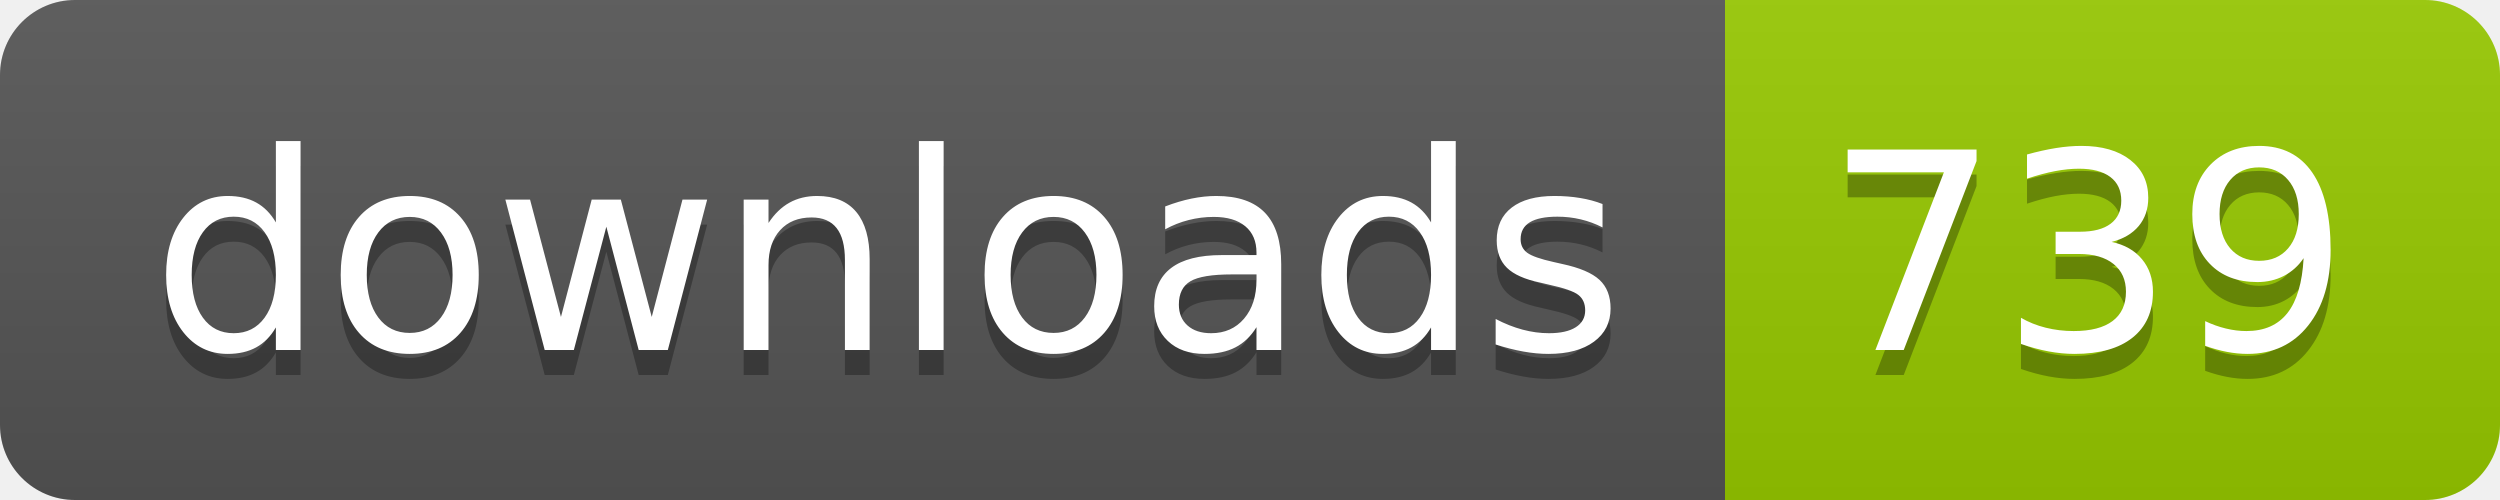
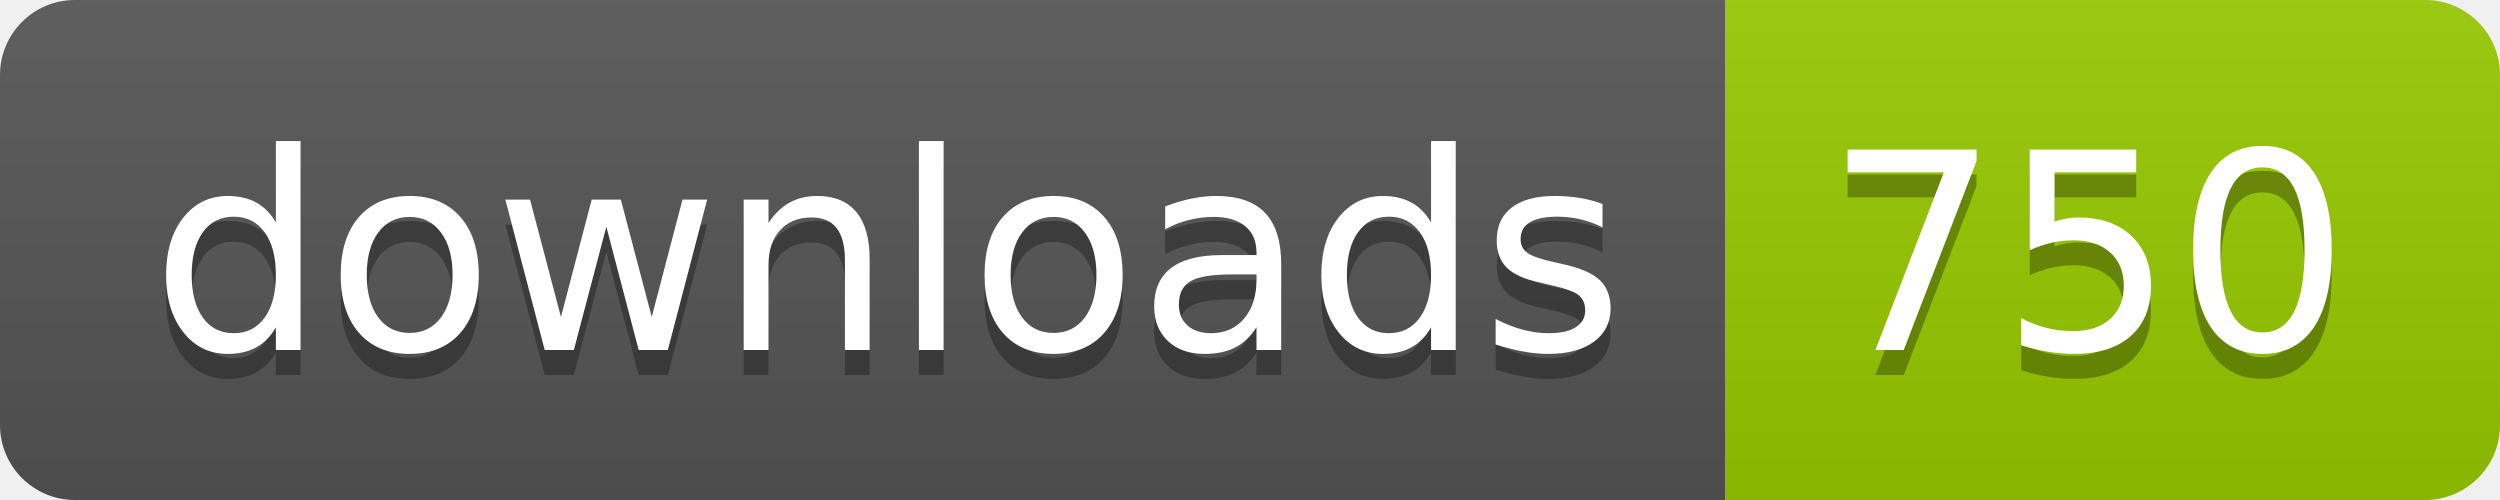
- <svg xmlns="http://www.w3.org/2000/svg" width="100" height="20" role="img" aria-label="downloads: 739">
+ <svg xmlns="http://www.w3.org/2000/svg" width="100" height="20" role="img" aria-label="downloads: 750">
  <linearGradient id="s" x2="0" y2="100%">
    <stop offset="0" stop-color="#bbb" stop-opacity=".1" />
    <stop offset="1" stop-opacity=".1" />
  </linearGradient>
  <clipPath id="r">
    <rect width="100" height="20" rx="3" fill="#fff" />
  </clipPath>
  <g clip-path="url(#r)">
    <rect width="69" height="20" fill="#555" />
    <rect x="69" width="31" height="20" fill="#97ca00" />
    <rect width="100" height="20" fill="url(#s)" />
  </g>
  <g fill="#fff" text-anchor="middle" font-family="Verdana,Geneva,DejaVu Sans,sans-serif" text-rendering="geometricPrecision" font-size="110">
    <text aria-hidden="true" x="355" y="150" fill="#010101" fill-opacity=".3" transform="scale(.1)" textLength="590">downloads</text>
    <text x="355" y="140" transform="scale(.1)" fill="#fff" textLength="590">downloads</text>
-     <text aria-hidden="true" x="835" y="150" fill="#010101" fill-opacity=".3" transform="scale(.1)" textLength="210">739</text>
-     <text x="835" y="140" transform="scale(.1)" fill="#fff" textLength="210">739</text>
+     <text aria-hidden="true" x="835" y="150" fill="#010101" fill-opacity=".3" transform="scale(.1)" textLength="210">750</text>
+     <text x="835" y="140" transform="scale(.1)" fill="#fff" textLength="210">750</text>
  </g>
</svg>
